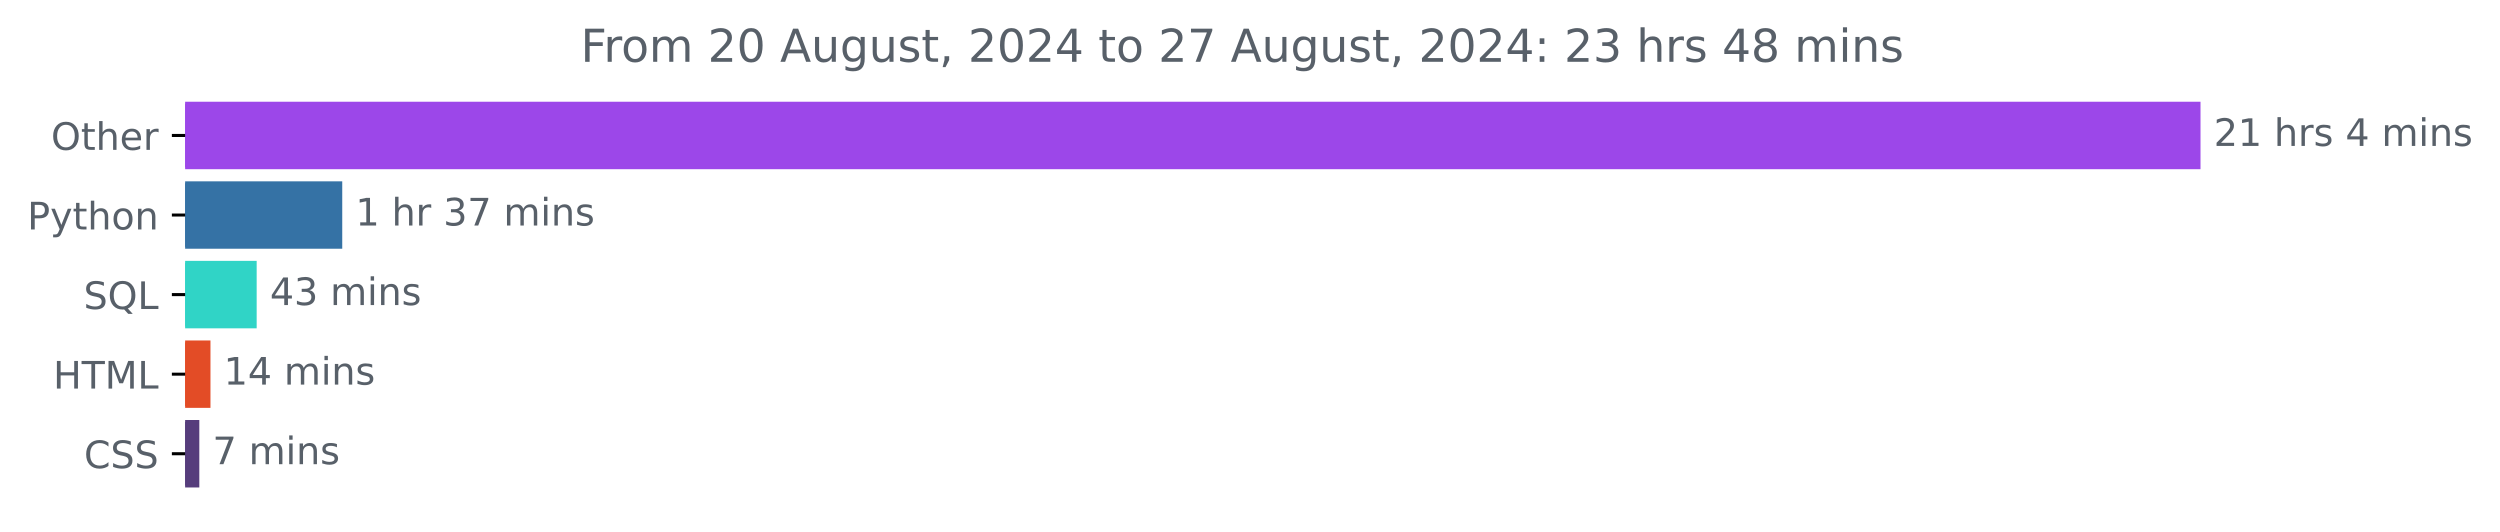
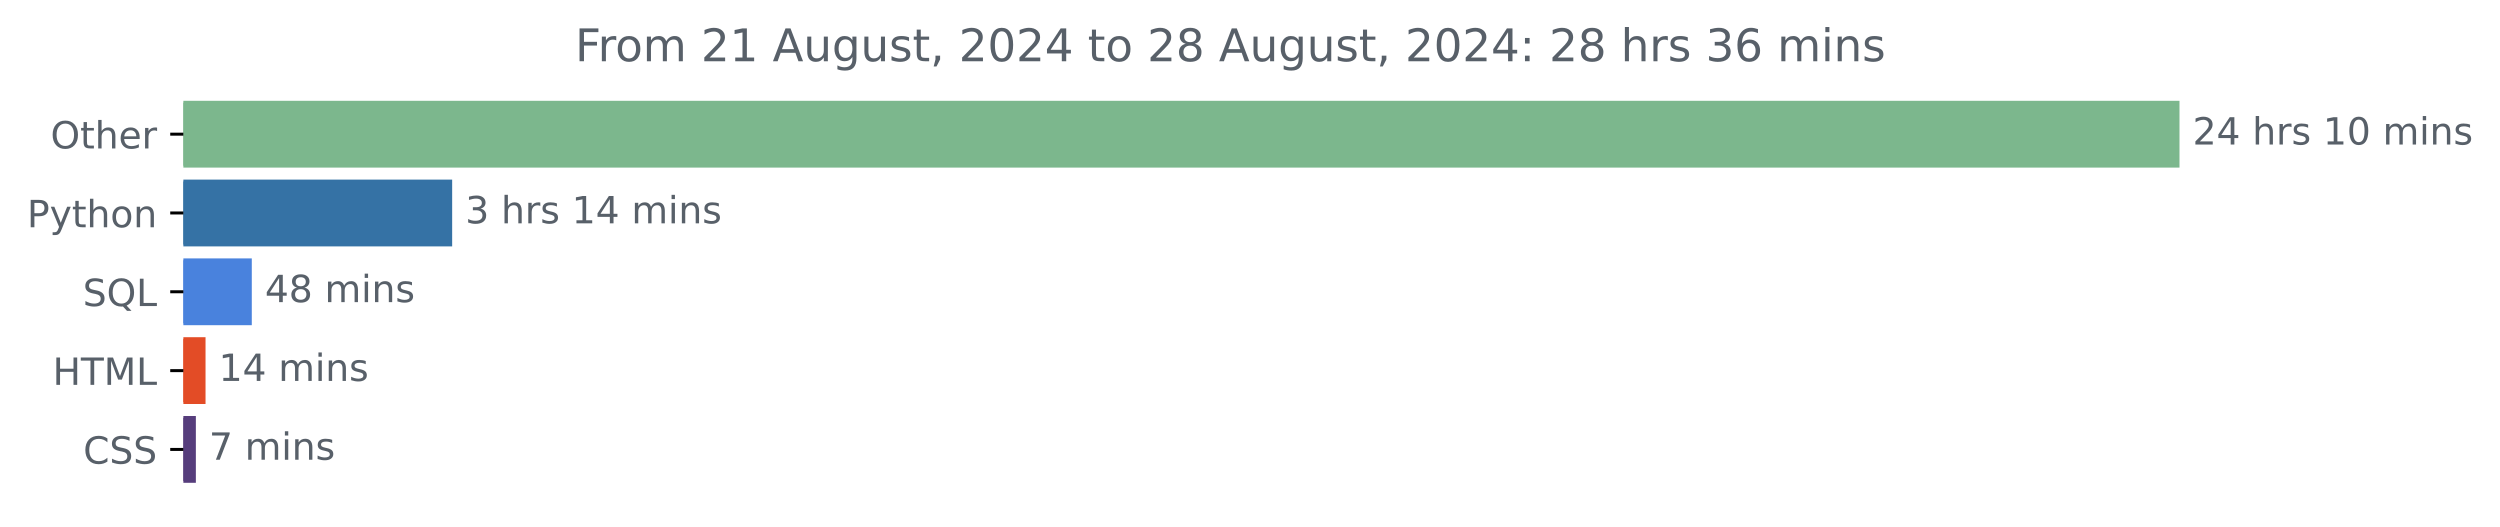
- <svg xmlns="http://www.w3.org/2000/svg" xmlns:xlink="http://www.w3.org/1999/xlink" width="659.836pt" height="140.398pt" viewBox="0 0 659.836 140.398" version="1.1">
+ <svg xmlns="http://www.w3.org/2000/svg" xmlns:xlink="http://www.w3.org/1999/xlink" width="666.199pt" height="140.398pt" viewBox="0 0 666.199 140.398" version="1.1">
  <defs>
    <style type="text/css">*{stroke-linejoin: round; stroke-linecap: butt}</style>
  </defs>
  <g id="figure_1">
    <g id="patch_1">
-       <path d="M 0 140.398  L 659.836 140.398  L 659.836 0  L 0 0  L 0 140.398  z " style="fill: none" />
+       <path d="M 0 140.398  L 666.199 140.398  L 666.199 0  L 0 0  L 0 140.398  z " style="fill: none" />
    </g>
    <g id="axes_1">
      <g id="patch_2">
-         <path d="M 48.862 27.358  L 580.291 27.358  L 580.291 44.158  L 48.862 44.158  z " clip-path="url(#p2bcf091113)" style="fill: #9c47e9; stroke: #9c47e9; stroke-linejoin: miter" />
+         <path d="M 48.862 27.358  L 580.291 27.358  L 580.291 44.158  L 48.862 44.158  z " clip-path="url(#p5a33b35acb)" style="fill: #7cb78d; stroke: #7cb78d; stroke-linejoin: miter" />
      </g>
      <g id="patch_3">
-         <path d="M 48.862 48.358  L 89.829 48.358  L 89.829 65.158  L 48.862 65.158  z " clip-path="url(#p2bcf091113)" style="fill: #3572a5; stroke: #3572a5; stroke-linejoin: miter" />
+         <path d="M 48.862 48.358  L 119.992 48.358  L 119.992 65.158  L 48.862 65.158  z " clip-path="url(#p5a33b35acb)" style="fill: #3572a5; stroke: #3572a5; stroke-linejoin: miter" />
      </g>
      <g id="patch_4">
-         <path d="M 48.862 69.358  L 67.244 69.358  L 67.244 86.158  L 48.862 86.158  z " clip-path="url(#p2bcf091113)" style="fill: #30d4c6; stroke: #30d4c6; stroke-linejoin: miter" />
+         <path d="M 48.862 69.358  L 66.598 69.358  L 66.598 86.158  L 48.862 86.158  z " clip-path="url(#p5a33b35acb)" style="fill: #4982dd; stroke: #4982dd; stroke-linejoin: miter" />
      </g>
      <g id="patch_5">
-         <path d="M 48.862 90.358  L 55.05 90.358  L 55.05 107.158  L 48.862 107.158  z " clip-path="url(#p2bcf091113)" style="fill: #e34c26; stroke: #e34c26; stroke-linejoin: miter" />
+         <path d="M 48.862 90.358  L 54.271 90.358  L 54.271 107.158  L 48.862 107.158  z " clip-path="url(#p5a33b35acb)" style="fill: #e34c26; stroke: #e34c26; stroke-linejoin: miter" />
      </g>
      <g id="patch_6">
-         <path d="M 48.862 111.358  L 52.106 111.358  L 52.106 128.158  L 48.862 128.158  z " clip-path="url(#p2bcf091113)" style="fill: #563d7c; stroke: #563d7c; stroke-linejoin: miter" />
+         <path d="M 48.862 111.358  L 51.693 111.358  L 51.693 128.158  L 48.862 128.158  z " clip-path="url(#p5a33b35acb)" style="fill: #563d7c; stroke: #563d7c; stroke-linejoin: miter" />
      </g>
      <g id="matplotlib.axis_1" />
      <g id="matplotlib.axis_2">
        <g id="ytick_1">
          <g id="line2d_1">
            <defs>
-               <path id="m9d00e596b4" d="M 0 0  L -3.5 0  " style="stroke: #000000; stroke-width: 0.8" />
+               <path id="m2849203489" d="M 0 0  L -3.5 0  " style="stroke: #000000; stroke-width: 0.8" />
            </defs>
            <g>
-               <use xlink:href="#m9d00e596b4" x="48.862" y="35.758" style="stroke: #000000; stroke-width: 0.8" />
+               <use xlink:href="#m2849203489" x="48.862" y="35.758" style="stroke: #000000; stroke-width: 0.8" />
            </g>
          </g>
          <g id="text_1">
            <g style="fill: #586069" transform="translate(13.46875 39.55734) scale(0.1 -0.1)">
              <defs>
                <path id="DejaVuSans-4f" d="M 2522 4238  Q 1834 4238 1429 3725  Q 1025 3213 1025 2328  Q 1025 1447 1429 934  Q 1834 422 2522 422  Q 3209 422 3611 934  Q 4013 1447 4013 2328  Q 4013 3213 3611 3725  Q 3209 4238 2522 4238  z M 2522 4750  Q 3503 4750 4090 4092  Q 4678 3434 4678 2328  Q 4678 1225 4090 567  Q 3503 -91 2522 -91  Q 1538 -91 948 565  Q 359 1222 359 2328  Q 359 3434 948 4092  Q 1538 4750 2522 4750  z " transform="scale(0.015625)" />
                <path id="DejaVuSans-74" d="M 1172 4494  L 1172 3500  L 2356 3500  L 2356 3053  L 1172 3053  L 1172 1153  Q 1172 725 1289 603  Q 1406 481 1766 481  L 2356 481  L 2356 0  L 1766 0  Q 1100 0 847 248  Q 594 497 594 1153  L 594 3053  L 172 3053  L 172 3500  L 594 3500  L 594 4494  L 1172 4494  z " transform="scale(0.015625)" />
                <path id="DejaVuSans-68" d="M 3513 2113  L 3513 0  L 2938 0  L 2938 2094  Q 2938 2591 2744 2837  Q 2550 3084 2163 3084  Q 1697 3084 1428 2787  Q 1159 2491 1159 1978  L 1159 0  L 581 0  L 581 4863  L 1159 4863  L 1159 2956  Q 1366 3272 1645 3428  Q 1925 3584 2291 3584  Q 2894 3584 3203 3211  Q 3513 2838 3513 2113  z " transform="scale(0.015625)" />
                <path id="DejaVuSans-65" d="M 3597 1894  L 3597 1613  L 953 1613  Q 991 1019 1311 708  Q 1631 397 2203 397  Q 2534 397 2845 478  Q 3156 559 3463 722  L 3463 178  Q 3153 47 2828 -22  Q 2503 -91 2169 -91  Q 1331 -91 842 396  Q 353 884 353 1716  Q 353 2575 817 3079  Q 1281 3584 2069 3584  Q 2775 3584 3186 3129  Q 3597 2675 3597 1894  z M 3022 2063  Q 3016 2534 2758 2815  Q 2500 3097 2075 3097  Q 1594 3097 1305 2825  Q 1016 2553 972 2059  L 3022 2063  z " transform="scale(0.015625)" />
                <path id="DejaVuSans-72" d="M 2631 2963  Q 2534 3019 2420 3045  Q 2306 3072 2169 3072  Q 1681 3072 1420 2755  Q 1159 2438 1159 1844  L 1159 0  L 581 0  L 581 3500  L 1159 3500  L 1159 2956  Q 1341 3275 1631 3429  Q 1922 3584 2338 3584  Q 2397 3584 2469 3576  Q 2541 3569 2628 3553  L 2631 2963  z " transform="scale(0.015625)" />
              </defs>
              <use xlink:href="#DejaVuSans-4f" />
              <use xlink:href="#DejaVuSans-74" x="78.711" />
              <use xlink:href="#DejaVuSans-68" x="117.92" />
              <use xlink:href="#DejaVuSans-65" x="181.299" />
              <use xlink:href="#DejaVuSans-72" x="242.822" />
            </g>
          </g>
        </g>
        <g id="ytick_2">
          <g id="line2d_2">
            <g>
-               <use xlink:href="#m9d00e596b4" x="48.862" y="56.758" style="stroke: #000000; stroke-width: 0.8" />
+               <use xlink:href="#m2849203489" x="48.862" y="56.758" style="stroke: #000000; stroke-width: 0.8" />
            </g>
          </g>
          <g id="text_2">
            <g style="fill: #586069" transform="translate(7.2 60.55734) scale(0.1 -0.1)">
              <defs>
                <path id="DejaVuSans-50" d="M 1259 4147  L 1259 2394  L 2053 2394  Q 2494 2394 2734 2622  Q 2975 2850 2975 3272  Q 2975 3691 2734 3919  Q 2494 4147 2053 4147  L 1259 4147  z M 628 4666  L 2053 4666  Q 2838 4666 3239 4311  Q 3641 3956 3641 3272  Q 3641 2581 3239 2228  Q 2838 1875 2053 1875  L 1259 1875  L 1259 0  L 628 0  L 628 4666  z " transform="scale(0.015625)" />
                <path id="DejaVuSans-79" d="M 2059 -325  Q 1816 -950 1584 -1140  Q 1353 -1331 966 -1331  L 506 -1331  L 506 -850  L 844 -850  Q 1081 -850 1212 -737  Q 1344 -625 1503 -206  L 1606 56  L 191 3500  L 800 3500  L 1894 763  L 2988 3500  L 3597 3500  L 2059 -325  z " transform="scale(0.015625)" />
                <path id="DejaVuSans-6f" d="M 1959 3097  Q 1497 3097 1228 2736  Q 959 2375 959 1747  Q 959 1119 1226 758  Q 1494 397 1959 397  Q 2419 397 2687 759  Q 2956 1122 2956 1747  Q 2956 2369 2687 2733  Q 2419 3097 1959 3097  z M 1959 3584  Q 2709 3584 3137 3096  Q 3566 2609 3566 1747  Q 3566 888 3137 398  Q 2709 -91 1959 -91  Q 1206 -91 779 398  Q 353 888 353 1747  Q 353 2609 779 3096  Q 1206 3584 1959 3584  z " transform="scale(0.015625)" />
                <path id="DejaVuSans-6e" d="M 3513 2113  L 3513 0  L 2938 0  L 2938 2094  Q 2938 2591 2744 2837  Q 2550 3084 2163 3084  Q 1697 3084 1428 2787  Q 1159 2491 1159 1978  L 1159 0  L 581 0  L 581 3500  L 1159 3500  L 1159 2956  Q 1366 3272 1645 3428  Q 1925 3584 2291 3584  Q 2894 3584 3203 3211  Q 3513 2838 3513 2113  z " transform="scale(0.015625)" />
              </defs>
              <use xlink:href="#DejaVuSans-50" />
              <use xlink:href="#DejaVuSans-79" x="60.303" />
              <use xlink:href="#DejaVuSans-74" x="119.482" />
              <use xlink:href="#DejaVuSans-68" x="158.691" />
              <use xlink:href="#DejaVuSans-6f" x="222.07" />
              <use xlink:href="#DejaVuSans-6e" x="283.252" />
            </g>
          </g>
        </g>
        <g id="ytick_3">
          <g id="line2d_3">
            <g>
-               <use xlink:href="#m9d00e596b4" x="48.862" y="77.758" style="stroke: #000000; stroke-width: 0.8" />
+               <use xlink:href="#m2849203489" x="48.862" y="77.758" style="stroke: #000000; stroke-width: 0.8" />
            </g>
          </g>
          <g id="text_3">
            <g style="fill: #586069" transform="translate(22.07031 81.55734) scale(0.1 -0.1)">
              <defs>
                <path id="DejaVuSans-53" d="M 3425 4513  L 3425 3897  Q 3066 4069 2747 4153  Q 2428 4238 2131 4238  Q 1616 4238 1336 4038  Q 1056 3838 1056 3469  Q 1056 3159 1242 3001  Q 1428 2844 1947 2747  L 2328 2669  Q 3034 2534 3370 2195  Q 3706 1856 3706 1288  Q 3706 609 3251 259  Q 2797 -91 1919 -91  Q 1588 -91 1214 -16  Q 841 59 441 206  L 441 856  Q 825 641 1194 531  Q 1563 422 1919 422  Q 2459 422 2753 634  Q 3047 847 3047 1241  Q 3047 1584 2836 1778  Q 2625 1972 2144 2069  L 1759 2144  Q 1053 2284 737 2584  Q 422 2884 422 3419  Q 422 4038 858 4394  Q 1294 4750 2059 4750  Q 2388 4750 2728 4690  Q 3069 4631 3425 4513  z " transform="scale(0.015625)" />
                <path id="DejaVuSans-51" d="M 2522 4238  Q 1834 4238 1429 3725  Q 1025 3213 1025 2328  Q 1025 1447 1429 934  Q 1834 422 2522 422  Q 3209 422 3611 934  Q 4013 1447 4013 2328  Q 4013 3213 3611 3725  Q 3209 4238 2522 4238  z M 3406 84  L 4238 -825  L 3475 -825  L 2784 -78  Q 2681 -84 2626 -87  Q 2572 -91 2522 -91  Q 1538 -91 948 567  Q 359 1225 359 2328  Q 359 3434 948 4092  Q 1538 4750 2522 4750  Q 3503 4750 4090 4092  Q 4678 3434 4678 2328  Q 4678 1516 4351 937  Q 4025 359 3406 84  z " transform="scale(0.015625)" />
                <path id="DejaVuSans-4c" d="M 628 4666  L 1259 4666  L 1259 531  L 3531 531  L 3531 0  L 628 0  L 628 4666  z " transform="scale(0.015625)" />
              </defs>
              <use xlink:href="#DejaVuSans-53" />
              <use xlink:href="#DejaVuSans-51" x="63.477" />
              <use xlink:href="#DejaVuSans-4c" x="142.188" />
            </g>
          </g>
        </g>
        <g id="ytick_4">
          <g id="line2d_4">
            <g>
-               <use xlink:href="#m9d00e596b4" x="48.862" y="98.758" style="stroke: #000000; stroke-width: 0.8" />
+               <use xlink:href="#m2849203489" x="48.862" y="98.758" style="stroke: #000000; stroke-width: 0.8" />
            </g>
          </g>
          <g id="text_4">
            <g style="fill: #586069" transform="translate(14.03438 102.5573) scale(0.1 -0.1)">
              <defs>
                <path id="DejaVuSans-48" d="M 628 4666  L 1259 4666  L 1259 2753  L 3553 2753  L 3553 4666  L 4184 4666  L 4184 0  L 3553 0  L 3553 2222  L 1259 2222  L 1259 0  L 628 0  L 628 4666  z " transform="scale(0.015625)" />
                <path id="DejaVuSans-54" d="M -19 4666  L 3928 4666  L 3928 4134  L 2272 4134  L 2272 0  L 1638 0  L 1638 4134  L -19 4134  L -19 4666  z " transform="scale(0.015625)" />
                <path id="DejaVuSans-4d" d="M 628 4666  L 1569 4666  L 2759 1491  L 3956 4666  L 4897 4666  L 4897 0  L 4281 0  L 4281 4097  L 3078 897  L 2444 897  L 1241 4097  L 1241 0  L 628 0  L 628 4666  z " transform="scale(0.015625)" />
              </defs>
              <use xlink:href="#DejaVuSans-48" />
              <use xlink:href="#DejaVuSans-54" x="75.195" />
              <use xlink:href="#DejaVuSans-4d" x="136.279" />
              <use xlink:href="#DejaVuSans-4c" x="222.559" />
            </g>
          </g>
        </g>
        <g id="ytick_5">
          <g id="line2d_5">
            <g>
-               <use xlink:href="#m9d00e596b4" x="48.862" y="119.758" style="stroke: #000000; stroke-width: 0.8" />
+               <use xlink:href="#m2849203489" x="48.862" y="119.758" style="stroke: #000000; stroke-width: 0.8" />
            </g>
          </g>
          <g id="text_5">
            <g style="fill: #586069" transform="translate(22.18281 123.5573) scale(0.1 -0.1)">
              <defs>
                <path id="DejaVuSans-43" d="M 4122 4306  L 4122 3641  Q 3803 3938 3442 4084  Q 3081 4231 2675 4231  Q 1875 4231 1450 3742  Q 1025 3253 1025 2328  Q 1025 1406 1450 917  Q 1875 428 2675 428  Q 3081 428 3442 575  Q 3803 722 4122 1019  L 4122 359  Q 3791 134 3420 21  Q 3050 -91 2638 -91  Q 1578 -91 968 557  Q 359 1206 359 2328  Q 359 3453 968 4101  Q 1578 4750 2638 4750  Q 3056 4750 3426 4639  Q 3797 4528 4122 4306  z " transform="scale(0.015625)" />
              </defs>
              <use xlink:href="#DejaVuSans-43" />
              <use xlink:href="#DejaVuSans-53" x="69.824" />
              <use xlink:href="#DejaVuSans-53" x="133.301" />
            </g>
          </g>
        </g>
      </g>
      <g id="text_6">
        <g style="fill: #586069" transform="translate(584.2911 38.5175) scale(0.1 -0.1)">
          <defs>
            <path id="DejaVuSans-32" d="M 1228 531  L 3431 531  L 3431 0  L 469 0  L 469 531  Q 828 903 1448 1529  Q 2069 2156 2228 2338  Q 2531 2678 2651 2914  Q 2772 3150 2772 3378  Q 2772 3750 2511 3984  Q 2250 4219 1831 4219  Q 1534 4219 1204 4116  Q 875 4013 500 3803  L 500 4441  Q 881 4594 1212 4672  Q 1544 4750 1819 4750  Q 2544 4750 2975 4387  Q 3406 4025 3406 3419  Q 3406 3131 3298 2873  Q 3191 2616 2906 2266  Q 2828 2175 2409 1742  Q 1991 1309 1228 531  z " transform="scale(0.015625)" />
-             <path id="DejaVuSans-31" d="M 794 531  L 1825 531  L 1825 4091  L 703 3866  L 703 4441  L 1819 4666  L 2450 4666  L 2450 531  L 3481 531  L 3481 0  L 794 0  L 794 531  z " transform="scale(0.015625)" />
+             <path id="DejaVuSans-34" d="M 2419 4116  L 825 1625  L 2419 1625  L 2419 4116  z M 2253 4666  L 3047 4666  L 3047 1625  L 3713 1625  L 3713 1100  L 3047 1100  L 3047 0  L 2419 0  L 2419 1100  L 313 1100  L 313 1709  L 2253 4666  z " transform="scale(0.015625)" />
            <path id="DejaVuSans-20" transform="scale(0.015625)" />
            <path id="DejaVuSans-73" d="M 2834 3397  L 2834 2853  Q 2591 2978 2328 3040  Q 2066 3103 1784 3103  Q 1356 3103 1142 2972  Q 928 2841 928 2578  Q 928 2378 1081 2264  Q 1234 2150 1697 2047  L 1894 2003  Q 2506 1872 2764 1633  Q 3022 1394 3022 966  Q 3022 478 2636 193  Q 2250 -91 1575 -91  Q 1294 -91 989 -36  Q 684 19 347 128  L 347 722  Q 666 556 975 473  Q 1284 391 1588 391  Q 1994 391 2212 530  Q 2431 669 2431 922  Q 2431 1156 2273 1281  Q 2116 1406 1581 1522  L 1381 1569  Q 847 1681 609 1914  Q 372 2147 372 2553  Q 372 3047 722 3315  Q 1072 3584 1716 3584  Q 2034 3584 2315 3537  Q 2597 3491 2834 3397  z " transform="scale(0.015625)" />
-             <path id="DejaVuSans-34" d="M 2419 4116  L 825 1625  L 2419 1625  L 2419 4116  z M 2253 4666  L 3047 4666  L 3047 1625  L 3713 1625  L 3713 1100  L 3047 1100  L 3047 0  L 2419 0  L 2419 1100  L 313 1100  L 313 1709  L 2253 4666  z " transform="scale(0.015625)" />
+             <path id="DejaVuSans-31" d="M 794 531  L 1825 531  L 1825 4091  L 703 3866  L 703 4441  L 1819 4666  L 2450 4666  L 2450 531  L 3481 531  L 3481 0  L 794 0  L 794 531  z " transform="scale(0.015625)" />
+             <path id="DejaVuSans-30" d="M 2034 4250  Q 1547 4250 1301 3770  Q 1056 3291 1056 2328  Q 1056 1369 1301 889  Q 1547 409 2034 409  Q 2525 409 2770 889  Q 3016 1369 3016 2328  Q 3016 3291 2770 3770  Q 2525 4250 2034 4250  z M 2034 4750  Q 2819 4750 3233 4129  Q 3647 3509 3647 2328  Q 3647 1150 3233 529  Q 2819 -91 2034 -91  Q 1250 -91 836 529  Q 422 1150 422 2328  Q 422 3509 836 4129  Q 1250 4750 2034 4750  z " transform="scale(0.015625)" />
            <path id="DejaVuSans-6d" d="M 3328 2828  Q 3544 3216 3844 3400  Q 4144 3584 4550 3584  Q 5097 3584 5394 3201  Q 5691 2819 5691 2113  L 5691 0  L 5113 0  L 5113 2094  Q 5113 2597 4934 2840  Q 4756 3084 4391 3084  Q 3944 3084 3684 2787  Q 3425 2491 3425 1978  L 3425 0  L 2847 0  L 2847 2094  Q 2847 2600 2669 2842  Q 2491 3084 2119 3084  Q 1678 3084 1418 2786  Q 1159 2488 1159 1978  L 1159 0  L 581 0  L 581 3500  L 1159 3500  L 1159 2956  Q 1356 3278 1631 3431  Q 1906 3584 2284 3584  Q 2666 3584 2933 3390  Q 3200 3197 3328 2828  z " transform="scale(0.015625)" />
            <path id="DejaVuSans-69" d="M 603 3500  L 1178 3500  L 1178 0  L 603 0  L 603 3500  z M 603 4863  L 1178 4863  L 1178 4134  L 603 4134  L 603 4863  z " transform="scale(0.015625)" />
          </defs>
          <use xlink:href="#DejaVuSans-32" />
-           <use xlink:href="#DejaVuSans-31" x="63.623" />
+           <use xlink:href="#DejaVuSans-34" x="63.623" />
          <use xlink:href="#DejaVuSans-20" x="127.246" />
          <use xlink:href="#DejaVuSans-68" x="159.033" />
          <use xlink:href="#DejaVuSans-72" x="222.412" />
          <use xlink:href="#DejaVuSans-73" x="263.525" />
          <use xlink:href="#DejaVuSans-20" x="315.625" />
+           <use xlink:href="#DejaVuSans-31" x="347.412" />
+           <use xlink:href="#DejaVuSans-30" x="411.035" />
+           <use xlink:href="#DejaVuSans-20" x="474.658" />
+           <use xlink:href="#DejaVuSans-6d" x="506.445" />
+           <use xlink:href="#DejaVuSans-69" x="603.857" />
+           <use xlink:href="#DejaVuSans-6e" x="631.641" />
+           <use xlink:href="#DejaVuSans-73" x="695.02" />
+         </g>
+       </g>
+       <g id="text_7">
+         <g style="fill: #586069" transform="translate(123.9922 59.5175) scale(0.1 -0.1)">
+           <defs>
+             <path id="DejaVuSans-33" d="M 2597 2516  Q 3050 2419 3304 2112  Q 3559 1806 3559 1356  Q 3559 666 3084 287  Q 2609 -91 1734 -91  Q 1441 -91 1130 -33  Q 819 25 488 141  L 488 750  Q 750 597 1062 519  Q 1375 441 1716 441  Q 2309 441 2620 675  Q 2931 909 2931 1356  Q 2931 1769 2642 2001  Q 2353 2234 1838 2234  L 1294 2234  L 1294 2753  L 1863 2753  Q 2328 2753 2575 2939  Q 2822 3125 2822 3475  Q 2822 3834 2567 4026  Q 2313 4219 1838 4219  Q 1578 4219 1281 4162  Q 984 4106 628 3988  L 628 4550  Q 988 4650 1302 4700  Q 1616 4750 1894 4750  Q 2613 4750 3031 4423  Q 3450 4097 3450 3541  Q 3450 3153 3228 2886  Q 3006 2619 2597 2516  z " transform="scale(0.015625)" />
+           </defs>
+           <use xlink:href="#DejaVuSans-33" />
+           <use xlink:href="#DejaVuSans-20" x="63.623" />
+           <use xlink:href="#DejaVuSans-68" x="95.41" />
+           <use xlink:href="#DejaVuSans-72" x="158.789" />
+           <use xlink:href="#DejaVuSans-73" x="199.902" />
+           <use xlink:href="#DejaVuSans-20" x="252.002" />
+           <use xlink:href="#DejaVuSans-31" x="283.789" />
          <use xlink:href="#DejaVuSans-34" x="347.412" />
          <use xlink:href="#DejaVuSans-20" x="411.035" />
          <use xlink:href="#DejaVuSans-6d" x="442.822" />
          <use xlink:href="#DejaVuSans-69" x="540.234" />
          <use xlink:href="#DejaVuSans-6e" x="568.018" />
          <use xlink:href="#DejaVuSans-73" x="631.396" />
        </g>
      </g>
-       <g id="text_7">
-         <g style="fill: #586069" transform="translate(93.82941 59.5175) scale(0.1 -0.1)">
-           <defs>
-             <path id="DejaVuSans-33" d="M 2597 2516  Q 3050 2419 3304 2112  Q 3559 1806 3559 1356  Q 3559 666 3084 287  Q 2609 -91 1734 -91  Q 1441 -91 1130 -33  Q 819 25 488 141  L 488 750  Q 750 597 1062 519  Q 1375 441 1716 441  Q 2309 441 2620 675  Q 2931 909 2931 1356  Q 2931 1769 2642 2001  Q 2353 2234 1838 2234  L 1294 2234  L 1294 2753  L 1863 2753  Q 2328 2753 2575 2939  Q 2822 3125 2822 3475  Q 2822 3834 2567 4026  Q 2313 4219 1838 4219  Q 1578 4219 1281 4162  Q 984 4106 628 3988  L 628 4550  Q 988 4650 1302 4700  Q 1616 4750 1894 4750  Q 2613 4750 3031 4423  Q 3450 4097 3450 3541  Q 3450 3153 3228 2886  Q 3006 2619 2597 2516  z " transform="scale(0.015625)" />
-             <path id="DejaVuSans-37" d="M 525 4666  L 3525 4666  L 3525 4397  L 1831 0  L 1172 0  L 2766 4134  L 525 4134  L 525 4666  z " transform="scale(0.015625)" />
-           </defs>
-           <use xlink:href="#DejaVuSans-31" />
-           <use xlink:href="#DejaVuSans-20" x="63.623" />
-           <use xlink:href="#DejaVuSans-68" x="95.41" />
-           <use xlink:href="#DejaVuSans-72" x="158.789" />
-           <use xlink:href="#DejaVuSans-20" x="199.902" />
-           <use xlink:href="#DejaVuSans-33" x="231.689" />
-           <use xlink:href="#DejaVuSans-37" x="295.312" />
-           <use xlink:href="#DejaVuSans-20" x="358.936" />
-           <use xlink:href="#DejaVuSans-6d" x="390.723" />
-           <use xlink:href="#DejaVuSans-69" x="488.135" />
-           <use xlink:href="#DejaVuSans-6e" x="515.918" />
-           <use xlink:href="#DejaVuSans-73" x="579.297" />
-         </g>
-       </g>
      <g id="text_8">
-         <g style="fill: #586069" transform="translate(71.24355 80.5175) scale(0.1 -0.1)">
+         <g style="fill: #586069" transform="translate(70.59775 80.5175) scale(0.1 -0.1)">
+           <defs>
+             <path id="DejaVuSans-38" d="M 2034 2216  Q 1584 2216 1326 1975  Q 1069 1734 1069 1313  Q 1069 891 1326 650  Q 1584 409 2034 409  Q 2484 409 2743 651  Q 3003 894 3003 1313  Q 3003 1734 2745 1975  Q 2488 2216 2034 2216  z M 1403 2484  Q 997 2584 770 2862  Q 544 3141 544 3541  Q 544 4100 942 4425  Q 1341 4750 2034 4750  Q 2731 4750 3128 4425  Q 3525 4100 3525 3541  Q 3525 3141 3298 2862  Q 3072 2584 2669 2484  Q 3125 2378 3379 2068  Q 3634 1759 3634 1313  Q 3634 634 3220 271  Q 2806 -91 2034 -91  Q 1263 -91 848 271  Q 434 634 434 1313  Q 434 1759 690 2068  Q 947 2378 1403 2484  z M 1172 3481  Q 1172 3119 1398 2916  Q 1625 2713 2034 2713  Q 2441 2713 2670 2916  Q 2900 3119 2900 3481  Q 2900 3844 2670 4047  Q 2441 4250 2034 4250  Q 1625 4250 1398 4047  Q 1172 3844 1172 3481  z " transform="scale(0.015625)" />
+           </defs>
          <use xlink:href="#DejaVuSans-34" />
-           <use xlink:href="#DejaVuSans-33" x="63.623" />
+           <use xlink:href="#DejaVuSans-38" x="63.623" />
          <use xlink:href="#DejaVuSans-20" x="127.246" />
          <use xlink:href="#DejaVuSans-6d" x="159.033" />
          <use xlink:href="#DejaVuSans-69" x="256.445" />
          <use xlink:href="#DejaVuSans-6e" x="284.229" />
          <use xlink:href="#DejaVuSans-73" x="347.607" />
        </g>
      </g>
      <g id="text_9">
-         <g style="fill: #586069" transform="translate(59.04959 101.5175) scale(0.1 -0.1)">
+         <g style="fill: #586069" transform="translate(58.27112 101.5175) scale(0.1 -0.1)">
          <use xlink:href="#DejaVuSans-31" />
          <use xlink:href="#DejaVuSans-34" x="63.623" />
          <use xlink:href="#DejaVuSans-20" x="127.246" />
          <use xlink:href="#DejaVuSans-6d" x="159.033" />
          <use xlink:href="#DejaVuSans-69" x="256.445" />
          <use xlink:href="#DejaVuSans-6e" x="284.229" />
          <use xlink:href="#DejaVuSans-73" x="347.607" />
        </g>
      </g>
      <g id="text_10">
-         <g style="fill: #586069" transform="translate(56.10621 122.5175) scale(0.1 -0.1)">
+         <g style="fill: #586069" transform="translate(55.69259 122.5175) scale(0.1 -0.1)">
+           <defs>
+             <path id="DejaVuSans-37" d="M 525 4666  L 3525 4666  L 3525 4397  L 1831 0  L 1172 0  L 2766 4134  L 525 4134  L 525 4666  z " transform="scale(0.015625)" />
+           </defs>
          <use xlink:href="#DejaVuSans-37" />
          <use xlink:href="#DejaVuSans-20" x="63.623" />
          <use xlink:href="#DejaVuSans-6d" x="95.41" />
          <use xlink:href="#DejaVuSans-69" x="192.822" />
          <use xlink:href="#DejaVuSans-6e" x="220.605" />
          <use xlink:href="#DejaVuSans-73" x="283.984" />
        </g>
      </g>
      <g id="text_11">
        <g style="fill: #586069" transform="translate(153.2587 16.31812) scale(0.12 -0.12)">
          <defs>
            <path id="DejaVuSans-46" d="M 628 4666  L 3309 4666  L 3309 4134  L 1259 4134  L 1259 2759  L 3109 2759  L 3109 2228  L 1259 2228  L 1259 0  L 628 0  L 628 4666  z " transform="scale(0.015625)" />
-             <path id="DejaVuSans-30" d="M 2034 4250  Q 1547 4250 1301 3770  Q 1056 3291 1056 2328  Q 1056 1369 1301 889  Q 1547 409 2034 409  Q 2525 409 2770 889  Q 3016 1369 3016 2328  Q 3016 3291 2770 3770  Q 2525 4250 2034 4250  z M 2034 4750  Q 2819 4750 3233 4129  Q 3647 3509 3647 2328  Q 3647 1150 3233 529  Q 2819 -91 2034 -91  Q 1250 -91 836 529  Q 422 1150 422 2328  Q 422 3509 836 4129  Q 1250 4750 2034 4750  z " transform="scale(0.015625)" />
            <path id="DejaVuSans-41" d="M 2188 4044  L 1331 1722  L 3047 1722  L 2188 4044  z M 1831 4666  L 2547 4666  L 4325 0  L 3669 0  L 3244 1197  L 1141 1197  L 716 0  L 50 0  L 1831 4666  z " transform="scale(0.015625)" />
            <path id="DejaVuSans-75" d="M 544 1381  L 544 3500  L 1119 3500  L 1119 1403  Q 1119 906 1312 657  Q 1506 409 1894 409  Q 2359 409 2629 706  Q 2900 1003 2900 1516  L 2900 3500  L 3475 3500  L 3475 0  L 2900 0  L 2900 538  Q 2691 219 2414 64  Q 2138 -91 1772 -91  Q 1169 -91 856 284  Q 544 659 544 1381  z M 1991 3584  L 1991 3584  z " transform="scale(0.015625)" />
            <path id="DejaVuSans-67" d="M 2906 1791  Q 2906 2416 2648 2759  Q 2391 3103 1925 3103  Q 1463 3103 1205 2759  Q 947 2416 947 1791  Q 947 1169 1205 825  Q 1463 481 1925 481  Q 2391 481 2648 825  Q 2906 1169 2906 1791  z M 3481 434  Q 3481 -459 3084 -895  Q 2688 -1331 1869 -1331  Q 1566 -1331 1297 -1286  Q 1028 -1241 775 -1147  L 775 -588  Q 1028 -725 1275 -790  Q 1522 -856 1778 -856  Q 2344 -856 2625 -561  Q 2906 -266 2906 331  L 2906 616  Q 2728 306 2450 153  Q 2172 0 1784 0  Q 1141 0 747 490  Q 353 981 353 1791  Q 353 2603 747 3093  Q 1141 3584 1784 3584  Q 2172 3584 2450 3431  Q 2728 3278 2906 2969  L 2906 3500  L 3481 3500  L 3481 434  z " transform="scale(0.015625)" />
            <path id="DejaVuSans-2c" d="M 750 794  L 1409 794  L 1409 256  L 897 -744  L 494 -744  L 750 256  L 750 794  z " transform="scale(0.015625)" />
            <path id="DejaVuSans-3a" d="M 750 794  L 1409 794  L 1409 0  L 750 0  L 750 794  z M 750 3309  L 1409 3309  L 1409 2516  L 750 2516  L 750 3309  z " transform="scale(0.015625)" />
-             <path id="DejaVuSans-38" d="M 2034 2216  Q 1584 2216 1326 1975  Q 1069 1734 1069 1313  Q 1069 891 1326 650  Q 1584 409 2034 409  Q 2484 409 2743 651  Q 3003 894 3003 1313  Q 3003 1734 2745 1975  Q 2488 2216 2034 2216  z M 1403 2484  Q 997 2584 770 2862  Q 544 3141 544 3541  Q 544 4100 942 4425  Q 1341 4750 2034 4750  Q 2731 4750 3128 4425  Q 3525 4100 3525 3541  Q 3525 3141 3298 2862  Q 3072 2584 2669 2484  Q 3125 2378 3379 2068  Q 3634 1759 3634 1313  Q 3634 634 3220 271  Q 2806 -91 2034 -91  Q 1263 -91 848 271  Q 434 634 434 1313  Q 434 1759 690 2068  Q 947 2378 1403 2484  z M 1172 3481  Q 1172 3119 1398 2916  Q 1625 2713 2034 2713  Q 2441 2713 2670 2916  Q 2900 3119 2900 3481  Q 2900 3844 2670 4047  Q 2441 4250 2034 4250  Q 1625 4250 1398 4047  Q 1172 3844 1172 3481  z " transform="scale(0.015625)" />
+             <path id="DejaVuSans-36" d="M 2113 2584  Q 1688 2584 1439 2293  Q 1191 2003 1191 1497  Q 1191 994 1439 701  Q 1688 409 2113 409  Q 2538 409 2786 701  Q 3034 994 3034 1497  Q 3034 2003 2786 2293  Q 2538 2584 2113 2584  z M 3366 4563  L 3366 3988  Q 3128 4100 2886 4159  Q 2644 4219 2406 4219  Q 1781 4219 1451 3797  Q 1122 3375 1075 2522  Q 1259 2794 1537 2939  Q 1816 3084 2150 3084  Q 2853 3084 3261 2657  Q 3669 2231 3669 1497  Q 3669 778 3244 343  Q 2819 -91 2113 -91  Q 1303 -91 875 529  Q 447 1150 447 2328  Q 447 3434 972 4092  Q 1497 4750 2381 4750  Q 2619 4750 2861 4703  Q 3103 4656 3366 4563  z " transform="scale(0.015625)" />
          </defs>
          <use xlink:href="#DejaVuSans-46" />
          <use xlink:href="#DejaVuSans-72" x="50.27" />
          <use xlink:href="#DejaVuSans-6f" x="89.133" />
          <use xlink:href="#DejaVuSans-6d" x="150.314" />
          <use xlink:href="#DejaVuSans-20" x="247.727" />
          <use xlink:href="#DejaVuSans-32" x="279.514" />
-           <use xlink:href="#DejaVuSans-30" x="343.137" />
+           <use xlink:href="#DejaVuSans-31" x="343.137" />
          <use xlink:href="#DejaVuSans-20" x="406.76" />
          <use xlink:href="#DejaVuSans-41" x="438.547" />
          <use xlink:href="#DejaVuSans-75" x="506.955" />
          <use xlink:href="#DejaVuSans-67" x="570.334" />
          <use xlink:href="#DejaVuSans-75" x="633.811" />
          <use xlink:href="#DejaVuSans-73" x="697.189" />
          <use xlink:href="#DejaVuSans-74" x="749.289" />
          <use xlink:href="#DejaVuSans-2c" x="788.498" />
          <use xlink:href="#DejaVuSans-20" x="820.285" />
          <use xlink:href="#DejaVuSans-32" x="852.072" />
          <use xlink:href="#DejaVuSans-30" x="915.695" />
          <use xlink:href="#DejaVuSans-32" x="979.318" />
          <use xlink:href="#DejaVuSans-34" x="1042.941" />
          <use xlink:href="#DejaVuSans-20" x="1106.564" />
          <use xlink:href="#DejaVuSans-74" x="1138.352" />
          <use xlink:href="#DejaVuSans-6f" x="1177.561" />
          <use xlink:href="#DejaVuSans-20" x="1238.742" />
          <use xlink:href="#DejaVuSans-32" x="1270.529" />
-           <use xlink:href="#DejaVuSans-37" x="1334.152" />
+           <use xlink:href="#DejaVuSans-38" x="1334.152" />
          <use xlink:href="#DejaVuSans-20" x="1397.775" />
          <use xlink:href="#DejaVuSans-41" x="1429.562" />
          <use xlink:href="#DejaVuSans-75" x="1497.971" />
          <use xlink:href="#DejaVuSans-67" x="1561.35" />
          <use xlink:href="#DejaVuSans-75" x="1624.826" />
          <use xlink:href="#DejaVuSans-73" x="1688.205" />
          <use xlink:href="#DejaVuSans-74" x="1740.305" />
          <use xlink:href="#DejaVuSans-2c" x="1779.514" />
          <use xlink:href="#DejaVuSans-20" x="1811.301" />
          <use xlink:href="#DejaVuSans-32" x="1843.088" />
          <use xlink:href="#DejaVuSans-30" x="1906.711" />
          <use xlink:href="#DejaVuSans-32" x="1970.334" />
          <use xlink:href="#DejaVuSans-34" x="2033.957" />
          <use xlink:href="#DejaVuSans-3a" x="2097.58" />
          <use xlink:href="#DejaVuSans-20" x="2131.271" />
          <use xlink:href="#DejaVuSans-32" x="2163.059" />
-           <use xlink:href="#DejaVuSans-33" x="2226.682" />
+           <use xlink:href="#DejaVuSans-38" x="2226.682" />
          <use xlink:href="#DejaVuSans-20" x="2290.305" />
          <use xlink:href="#DejaVuSans-68" x="2322.092" />
          <use xlink:href="#DejaVuSans-72" x="2385.471" />
          <use xlink:href="#DejaVuSans-73" x="2426.584" />
          <use xlink:href="#DejaVuSans-20" x="2478.684" />
-           <use xlink:href="#DejaVuSans-34" x="2510.471" />
-           <use xlink:href="#DejaVuSans-38" x="2574.094" />
+           <use xlink:href="#DejaVuSans-33" x="2510.471" />
+           <use xlink:href="#DejaVuSans-36" x="2574.094" />
          <use xlink:href="#DejaVuSans-20" x="2637.717" />
          <use xlink:href="#DejaVuSans-6d" x="2669.504" />
          <use xlink:href="#DejaVuSans-69" x="2766.916" />
          <use xlink:href="#DejaVuSans-6e" x="2794.699" />
          <use xlink:href="#DejaVuSans-73" x="2858.078" />
        </g>
      </g>
    </g>
  </g>
  <defs>
-     <clipPath id="p2bcf091113">
+     <clipPath id="p5a33b35acb">
      <rect x="48.862" y="22.318" width="558" height="110.88" />
    </clipPath>
  </defs>
</svg>
